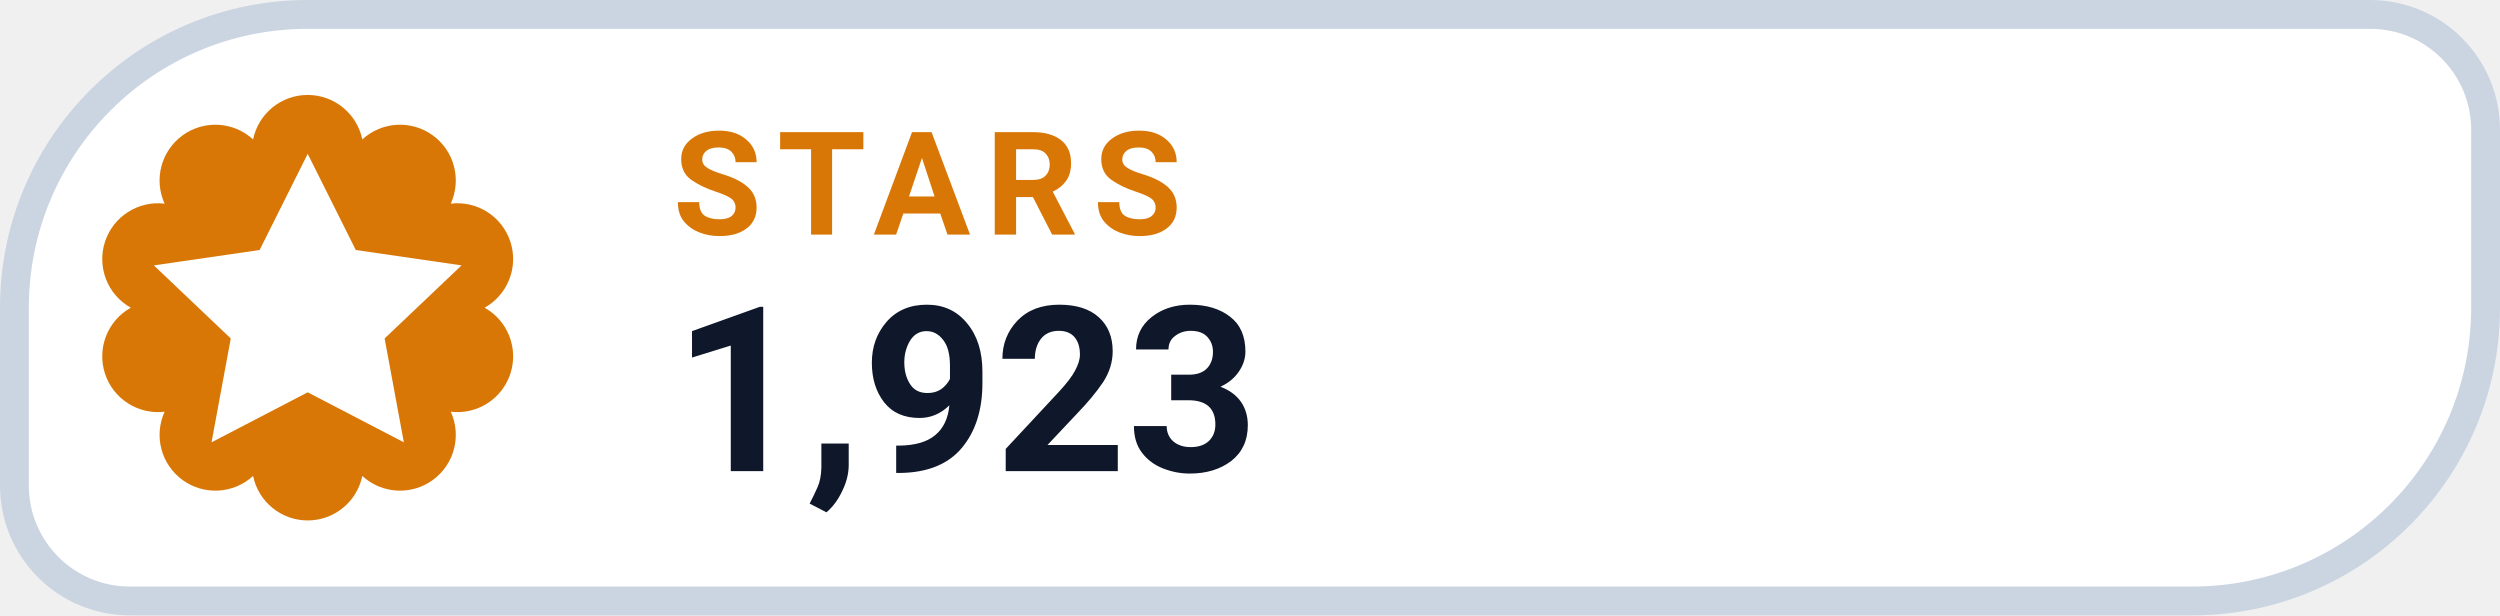
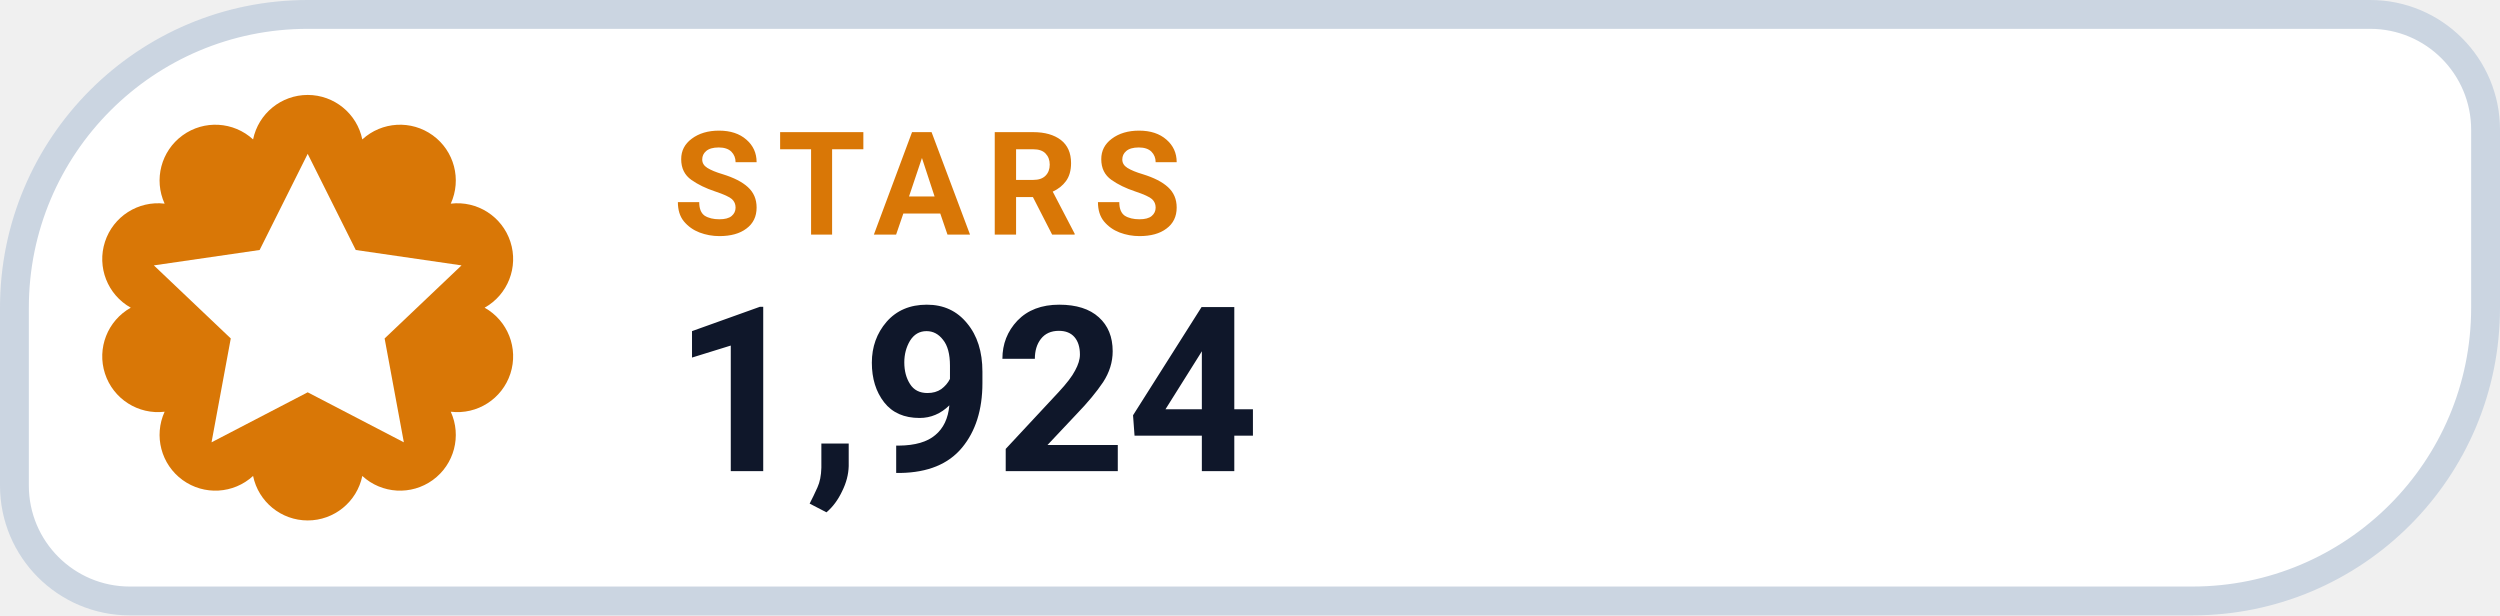
- <svg xmlns="http://www.w3.org/2000/svg" width="130" height="32" viewBox="0 0 130 32" role="img" aria-label="STARS 1,923">
+ <svg xmlns="http://www.w3.org/2000/svg" width="130" height="32" viewBox="0 0 130 32" role="img" aria-label="STARS 1,924">
  <path d="M 16.00 0.75 H 123.25 A 6.00 6.00 0 0 1 129.25 6.75 V 16.00 A 15.25 15.25 0 0 1 114.00 31.25 H 6.75 A 6.00 6.00 0 0 1 0.75 25.25 V 16.00 A 15.25 15.25 0 0 1 16.00 0.75 Z" fill="#FFFFFF" stroke="#CBD5E1" stroke-width="1.5" />
  <path d="M 13.16 7.25 A 2.90 2.90 0 0 1 18.84 7.25 A 2.90 2.90 0 0 1 23.44 10.59 A 2.90 2.90 0 0 1 25.20 16.00 A 2.90 2.90 0 0 1 23.44 21.41 A 2.90 2.90 0 0 1 18.84 24.75 A 2.90 2.90 0 0 1 13.16 24.75 A 2.90 2.90 0 0 1 8.56 21.41 A 2.90 2.90 0 0 1 6.80 16.00 A 2.90 2.90 0 0 1 8.56 10.59 A 2.90 2.90 0 0 1 13.16 7.25 Z" fill="#D97706" />
  <g transform="translate(16 16)" style="color:#FFFFFF;">
    <path d="M0 -8 l2.5 5 5.5 .8 -4 3.8 1 5.4 -5 -2.6 -5 2.6 1 -5.4 -4 -3.8 5.5 -.8 Z" fill="currentColor" />
  </g>
  <text x="35" y="12.2" fill="#D97706" font-family="-apple-system,BlinkMacSystemFont,'Segoe UI',Roboto,Helvetica,Arial,sans-serif" font-size="7.5" font-weight="700" letter-spacing=".8">STARS</text>
-   <text x="35" y="24.5" fill="#0F172A" font-family="-apple-system,BlinkMacSystemFont,'Segoe UI',Roboto,Helvetica,Arial,sans-serif" font-size="12" font-weight="750">1,923</text>
+   <text x="35" y="24.5" fill="#0F172A" font-family="-apple-system,BlinkMacSystemFont,'Segoe UI',Roboto,Helvetica,Arial,sans-serif" font-size="12" font-weight="750">1,924</text>
</svg>
